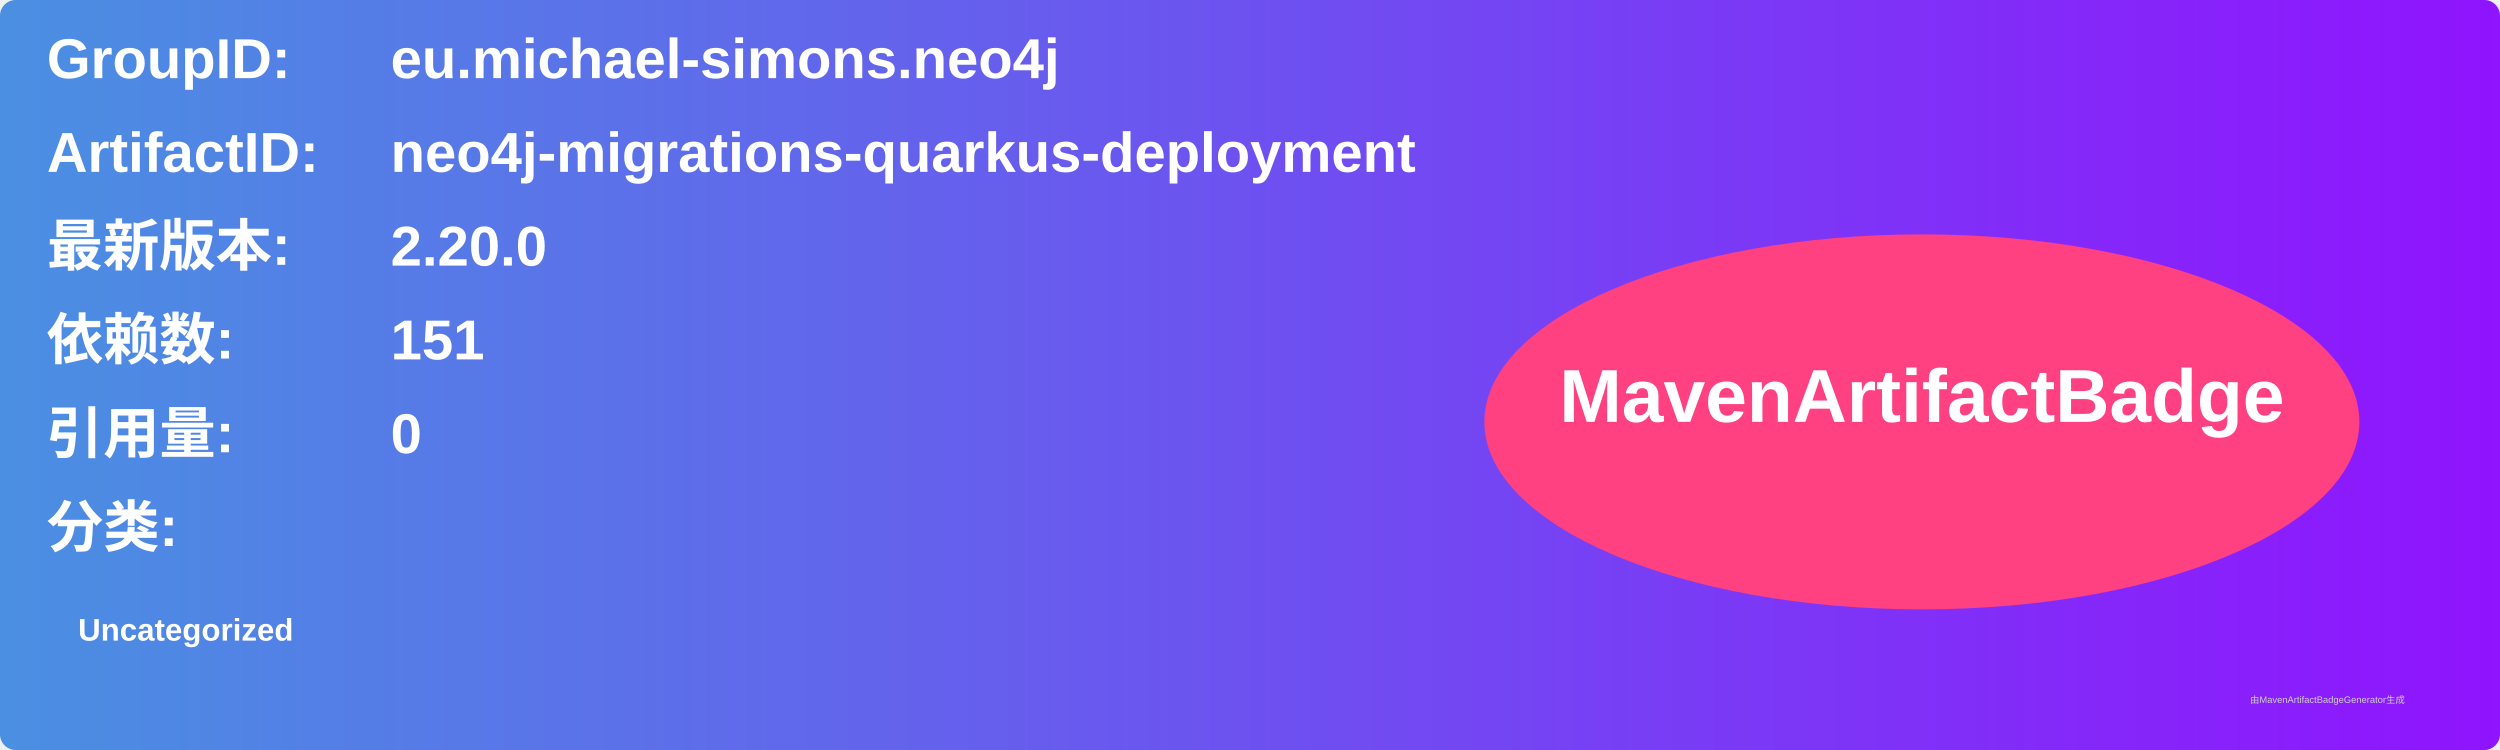
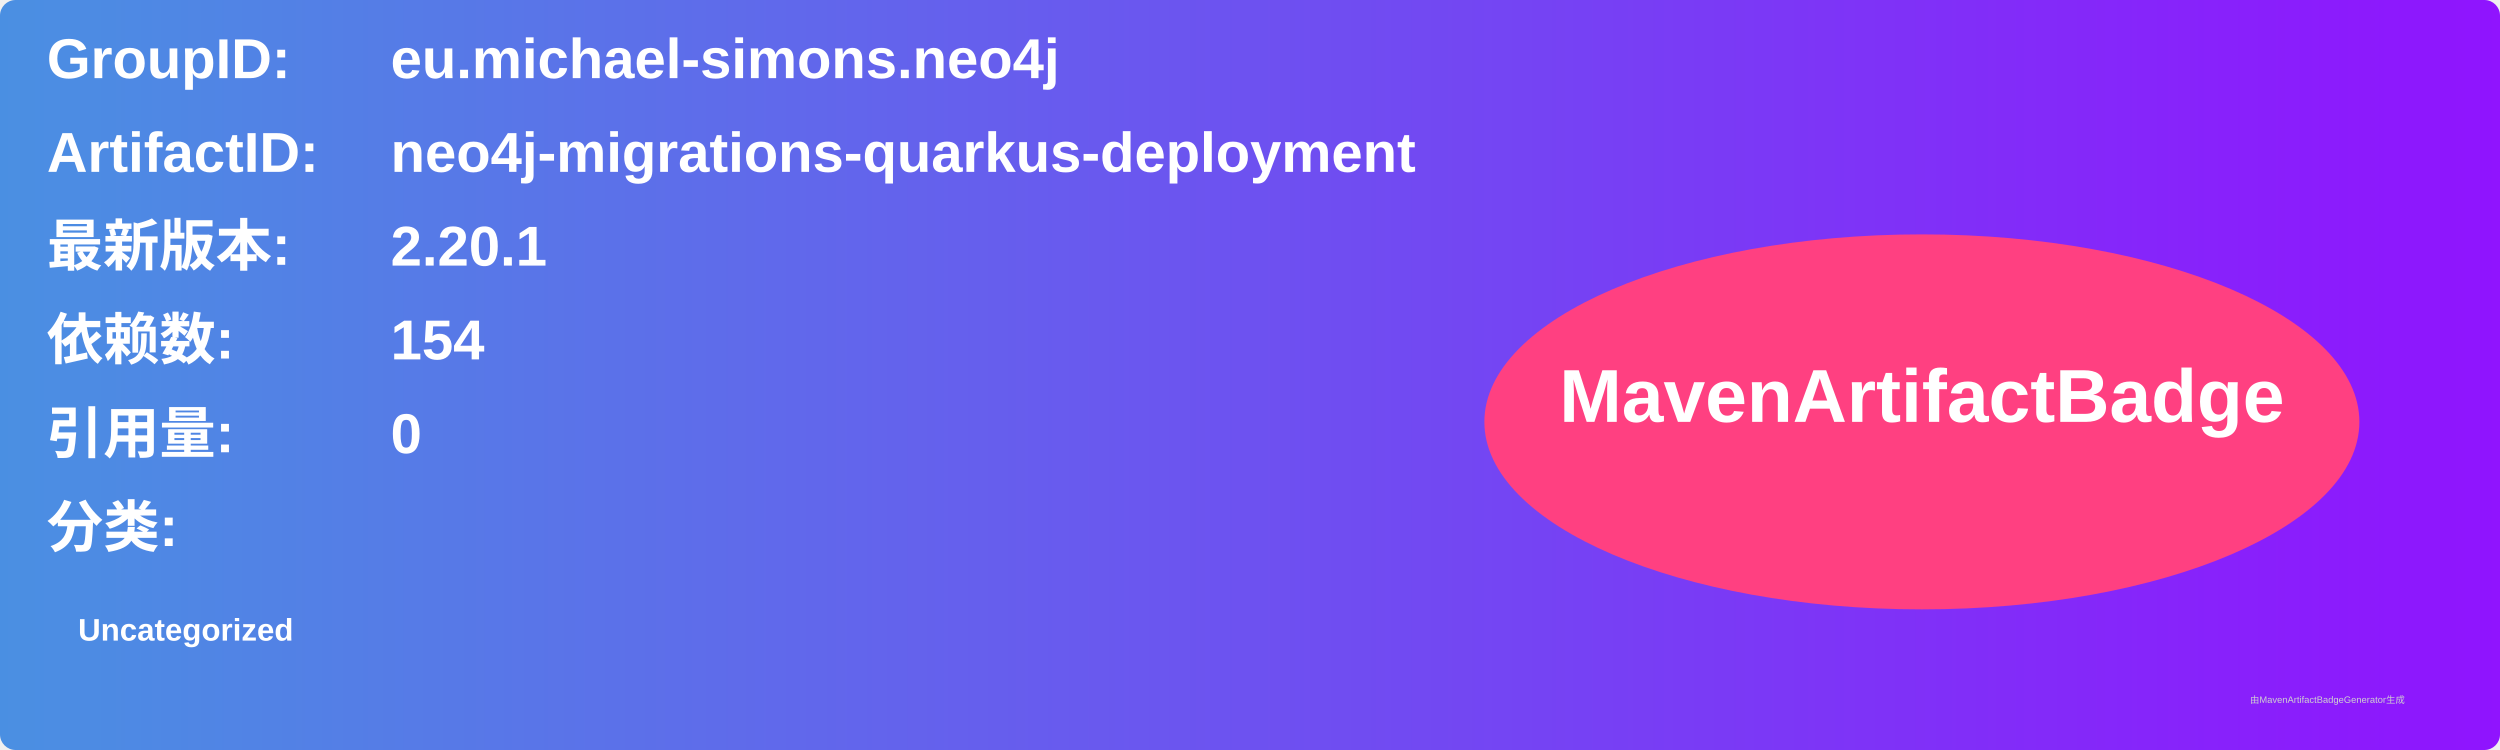
<svg xmlns="http://www.w3.org/2000/svg" width="800" height="240" viewBox="0 0 800 240">
  <linearGradient id="grad" x1="0%" y1="0%" x2="100%" y2="0%">
    <stop offset="0%" stop-color="#4a90e2" />
    <stop offset="100%" stop-color="#9013fe" />
  </linearGradient>
  <rect width="100%" height="100%" rx="5" ry="5" fill="url(#grad)" />
  <g transform="translate(15, 15)">
    <text x="0" y="10" font-family="Arial" font-size="18" fill="white" font-weight="bold" width="260">GroupID:</text>
    <text x="110" y="10" font-family="Arial" font-size="18" fill="white" font-weight="bold" width="460">eu.michael-simons.neo4j</text>
    <text x="0" y="40" font-family="Arial" font-size="18" fill="white" font-weight="bold" width="260">ArtifactID:</text>
    <text x="110" y="40" font-family="Arial" font-size="18" fill="white" font-weight="bold" width="460">neo4j-migrations-quarkus-deployment</text>
    <text x="0" y="70" font-family="Arial" font-size="18" fill="white" font-weight="bold">最新版本:</text>
    <text x="110" y="70" font-family="Arial" font-size="18" fill="white" font-weight="bold">
-       <tspan font-weight="bold">2.20.0</tspan>
+       <tspan font-weight="bold">2.20.1</tspan>
    </text>
    <text x="0" y="100" font-family="Arial" font-size="18" fill="white" font-weight="bold">依赖数: </text>
    <text x="110" y="100" font-family="Arial" font-size="18" fill="white">
-       <tspan font-weight="bold">151</tspan>
+       <tspan font-weight="bold">154</tspan>
    </text>
    <text x="0" y="130" font-family="Arial" font-size="18" fill="white" font-weight="bold">引用量: </text>
    <text x="110" y="130" font-family="Arial" font-size="18" fill="white">
      <tspan font-weight="bold">0</tspan>
    </text>
    <text x="0" y="160" font-family="Arial" font-size="18" fill="white" font-weight="bold">分类:</text>
    <text x="10" y="190" font-family="Arial" font-size="10" fill="white">
      <tspan font-weight="bold">Uncategorized</tspan>
    </text>
    <ellipse cx="600" cy="120" rx="140" ry="60" fill="#ff4081" />
    <text x="600" y="120" text-anchor="middle" font-family="Arial" font-size="24" fill="white" font-weight="bold">MavenArtifactBadge</text>
  </g>
  <text x="720" y="225" font-family="Arial" font-size="3" fill="#d0d0d0">由MavenArtifactBadgeGenerator生成</text>
</svg>
